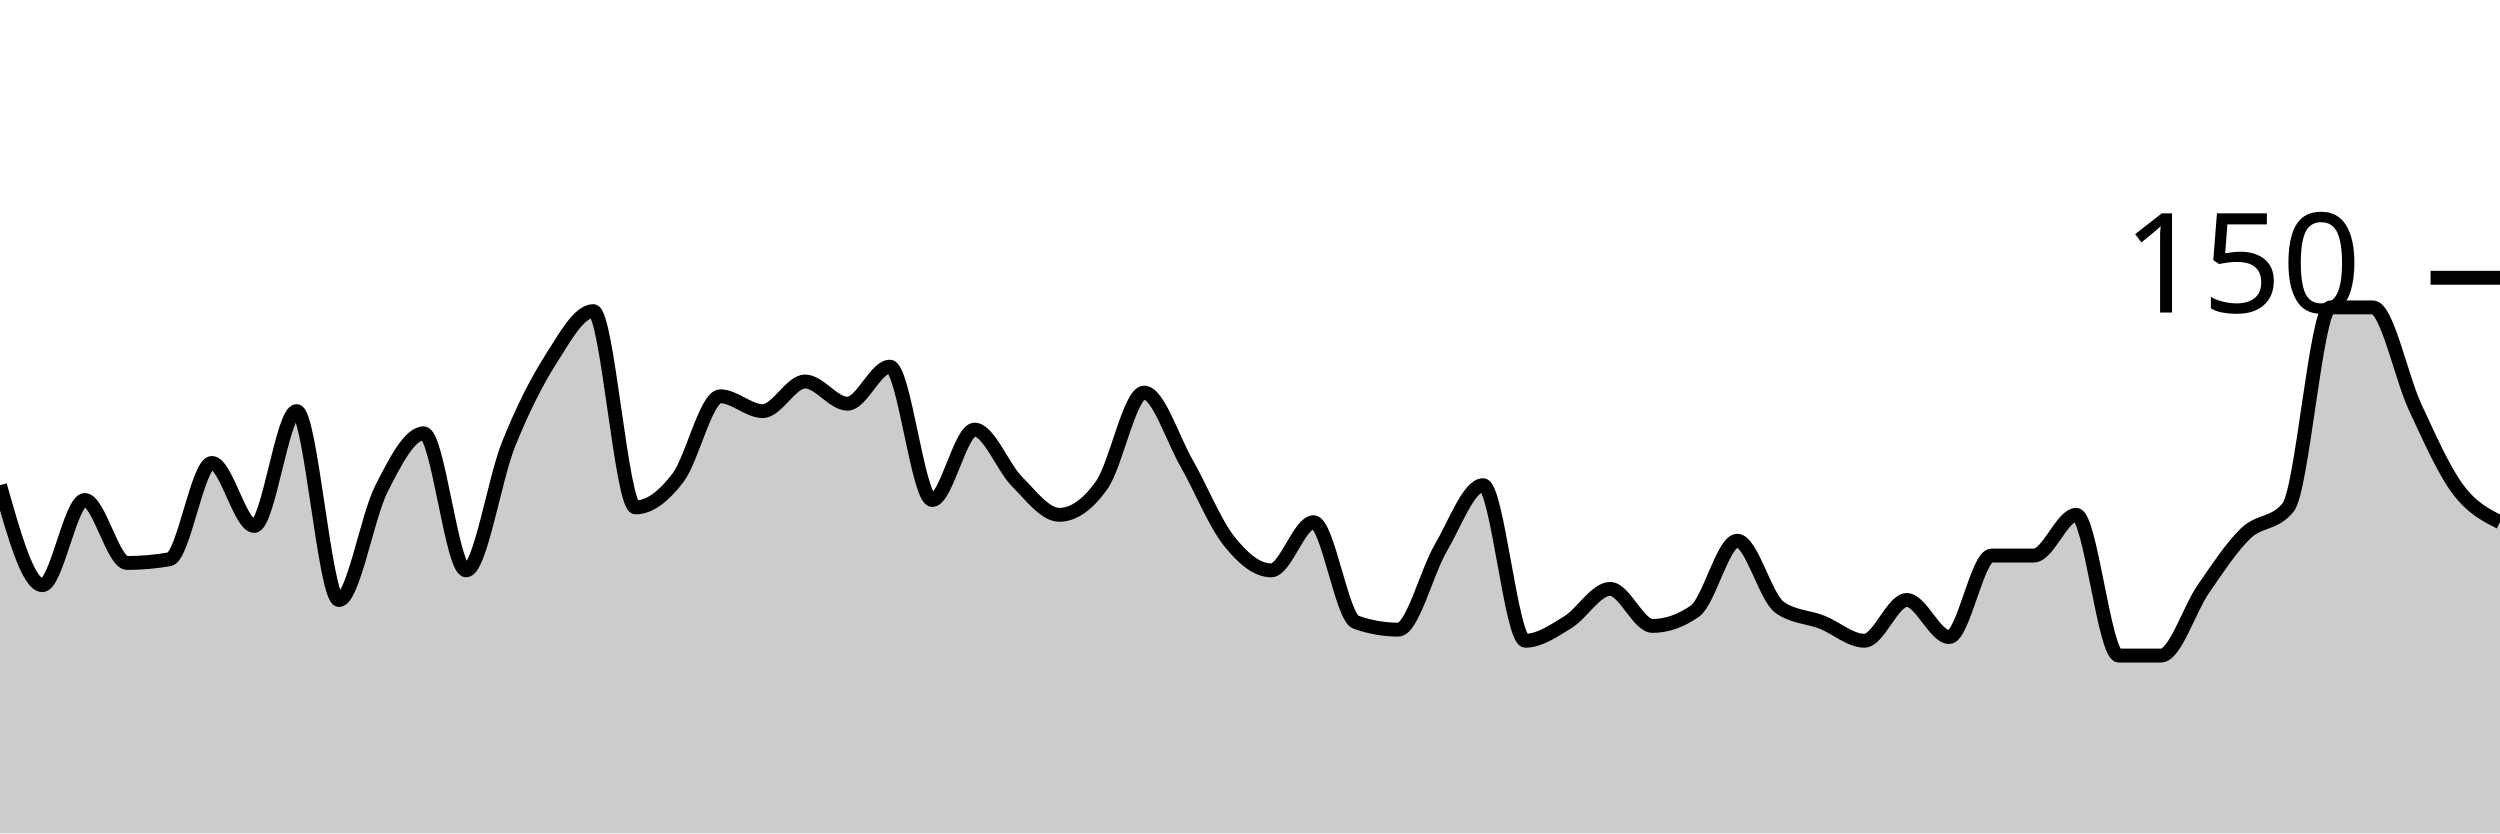
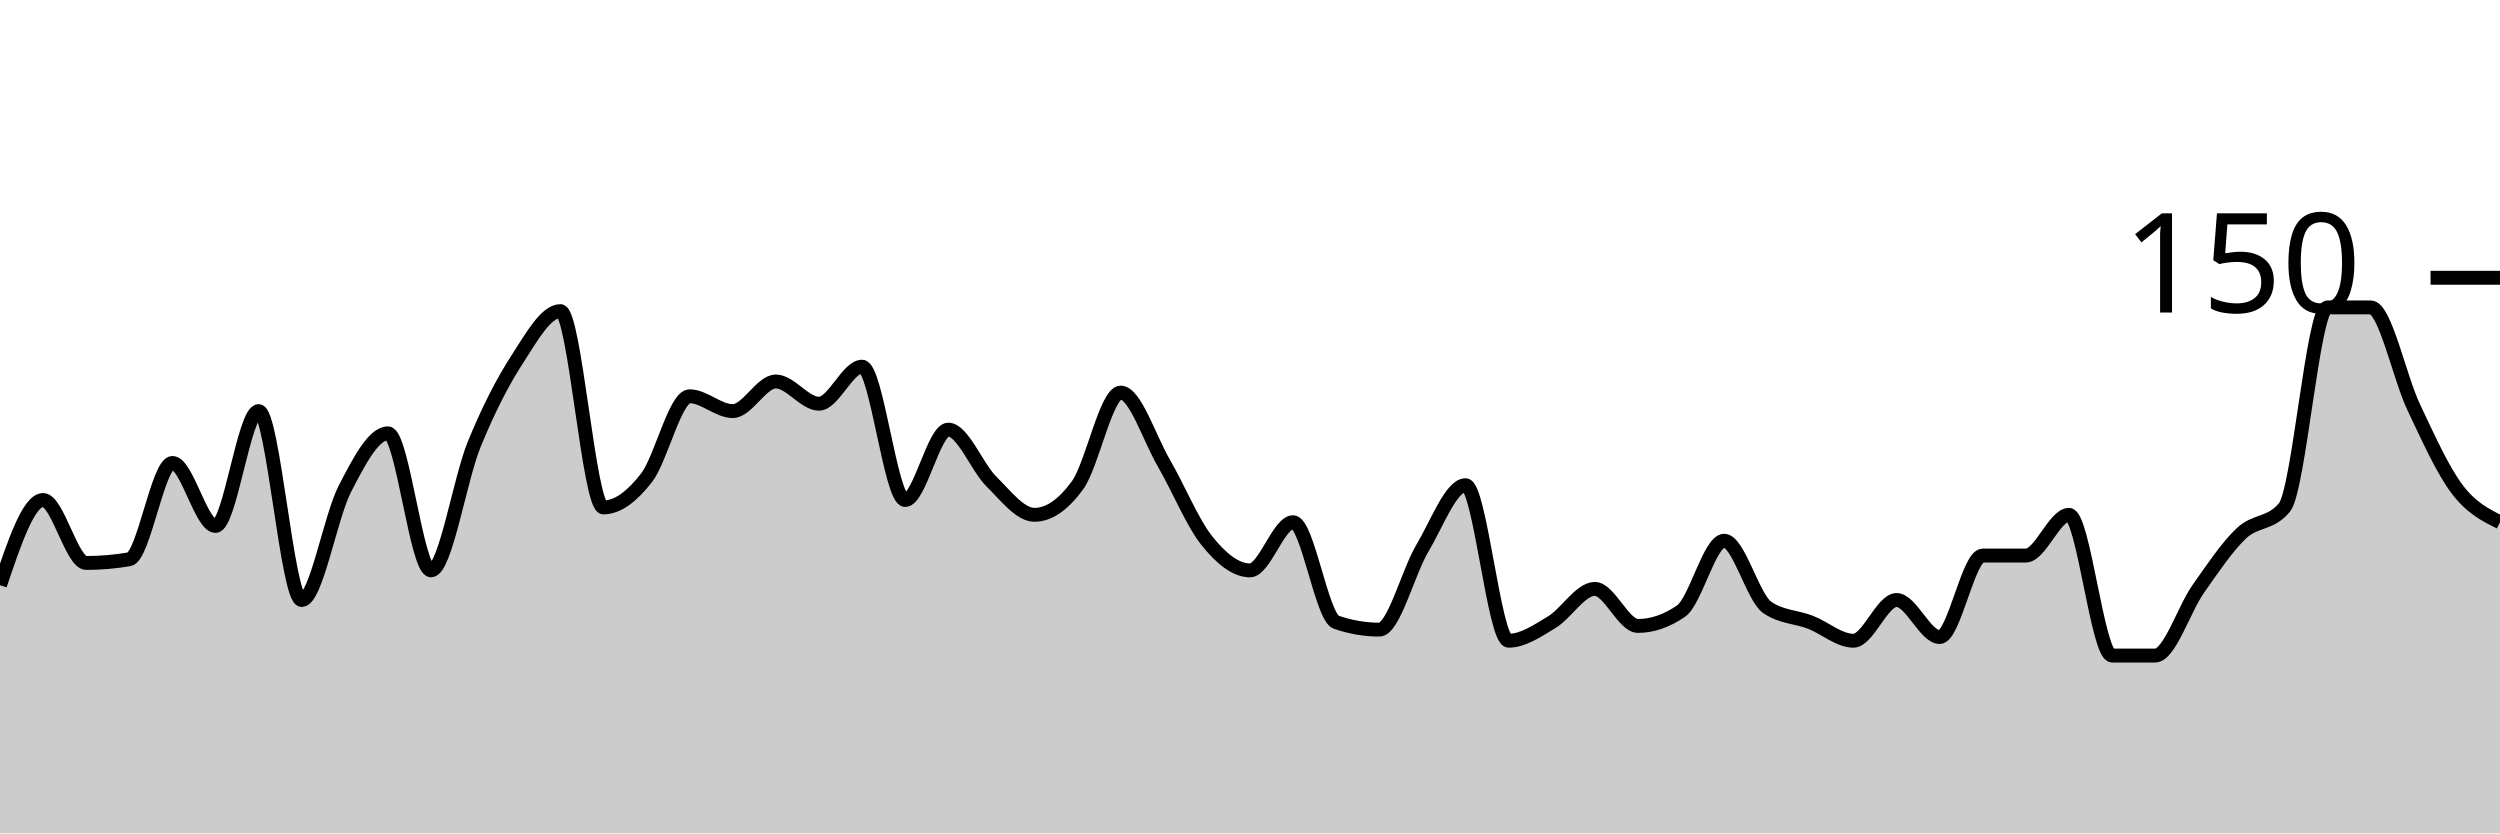
<svg xmlns="http://www.w3.org/2000/svg" viewBox="0 0 180 60">
  <g transform="translate(0,20)">
-     <path class="area" fill="rgba(0, 0, 0, 0.2)" d="M0,14.933C1.017,18.533,2.034,22.133,3.051,22.133C4.068,22.133,5.085,16,6.102,16C7.119,16,8.136,20.533,9.153,20.533C10.169,20.533,11.186,20.444,12.203,20.267C13.22,20.089,14.237,13.333,15.254,13.333C16.271,13.333,17.288,17.867,18.305,17.867C19.322,17.867,20.339,9.6,21.356,9.6C22.373,9.6,23.39,23.2,24.407,23.2C25.424,23.2,26.441,17.2,27.458,15.2C28.475,13.2,29.492,11.2,30.508,11.2C31.525,11.2,32.542,21.067,33.559,21.067C34.576,21.067,35.593,14.533,36.61,12C37.627,9.467,38.644,7.467,39.661,5.867C40.678,4.267,41.695,2.4,42.712,2.4C43.729,2.4,44.746,16.533,45.763,16.533C46.78,16.533,47.797,15.733,48.814,14.4C49.831,13.067,50.847,8.533,51.864,8.533C52.881,8.533,53.898,9.6,54.915,9.6C55.932,9.6,56.949,7.467,57.966,7.467C58.983,7.467,60,9.067,61.017,9.067C62.034,9.067,63.051,6.4,64.068,6.4C65.085,6.4,66.102,16,67.119,16C68.136,16,69.153,10.933,70.169,10.933C71.186,10.933,72.203,13.644,73.22,14.667C74.237,15.689,75.254,17.067,76.271,17.067C77.288,17.067,78.305,16.356,79.322,14.933C80.339,13.511,81.356,8.267,82.373,8.267C83.39,8.267,84.407,11.556,85.424,13.333C86.441,15.111,87.458,17.644,88.475,18.933C89.492,20.222,90.508,21.067,91.525,21.067C92.542,21.067,93.559,17.6,94.576,17.6C95.593,17.6,96.61,24.444,97.627,24.8C98.644,25.156,99.661,25.333,100.678,25.333C101.695,25.333,102.712,21.2,103.729,19.467C104.746,17.733,105.763,14.933,106.78,14.933C107.797,14.933,108.814,26.133,109.831,26.133C110.847,26.133,111.864,25.422,112.881,24.8C113.898,24.178,114.915,22.4,115.932,22.4C116.949,22.4,117.966,25.067,118.983,25.067C120,25.067,121.017,24.711,122.034,24C123.051,23.289,124.068,18.933,125.085,18.933C126.102,18.933,127.119,23.022,128.136,23.733C129.153,24.444,130.169,24.4,131.186,24.8C132.203,25.2,133.22,26.133,134.237,26.133C135.254,26.133,136.271,23.2,137.288,23.2C138.305,23.2,139.322,25.867,140.339,25.867C141.356,25.867,142.373,20,143.39,20C144.407,20,145.424,20,146.441,20C147.458,20,148.475,17.067,149.492,17.067C150.508,17.067,151.525,27.2,152.542,27.2C153.559,27.2,154.576,27.2,155.593,27.2C156.61,27.2,157.627,23.867,158.644,22.4C159.661,20.933,160.678,19.378,161.695,18.4C162.712,17.422,163.729,17.778,164.746,16.533C165.763,15.289,166.78,2.133,167.797,2.133C168.814,2.133,169.831,2.133,170.847,2.133C171.864,2.133,172.881,7.156,173.898,9.333C174.915,11.511,175.932,13.822,176.949,15.2C177.966,16.578,178.983,17.089,180,17.6L180,40C178.983,40,177.966,40,176.949,40C175.932,40,174.915,40,173.898,40C172.881,40,171.864,40,170.847,40C169.831,40,168.814,40,167.797,40C166.78,40,165.763,40,164.746,40C163.729,40,162.712,40,161.695,40C160.678,40,159.661,40,158.644,40C157.627,40,156.61,40,155.593,40C154.576,40,153.559,40,152.542,40C151.525,40,150.508,40,149.492,40C148.475,40,147.458,40,146.441,40C145.424,40,144.407,40,143.39,40C142.373,40,141.356,40,140.339,40C139.322,40,138.305,40,137.288,40C136.271,40,135.254,40,134.237,40C133.22,40,132.203,40,131.186,40C130.169,40,129.153,40,128.136,40C127.119,40,126.102,40,125.085,40C124.068,40,123.051,40,122.034,40C121.017,40,120,40,118.983,40C117.966,40,116.949,40,115.932,40C114.915,40,113.898,40,112.881,40C111.864,40,110.847,40,109.831,40C108.814,40,107.797,40,106.78,40C105.763,40,104.746,40,103.729,40C102.712,40,101.695,40,100.678,40C99.661,40,98.644,40,97.627,40C96.61,40,95.593,40,94.576,40C93.559,40,92.542,40,91.525,40C90.508,40,89.492,40,88.475,40C87.458,40,86.441,40,85.424,40C84.407,40,83.39,40,82.373,40C81.356,40,80.339,40,79.322,40C78.305,40,77.288,40,76.271,40C75.254,40,74.237,40,73.22,40C72.203,40,71.186,40,70.169,40C69.153,40,68.136,40,67.119,40C66.102,40,65.085,40,64.068,40C63.051,40,62.034,40,61.017,40C60,40,58.983,40,57.966,40C56.949,40,55.932,40,54.915,40C53.898,40,52.881,40,51.864,40C50.847,40,49.831,40,48.814,40C47.797,40,46.78,40,45.763,40C44.746,40,43.729,40,42.712,40C41.695,40,40.678,40,39.661,40C38.644,40,37.627,40,36.61,40C35.593,40,34.576,40,33.559,40C32.542,40,31.525,40,30.508,40C29.492,40,28.475,40,27.458,40C26.441,40,25.424,40,24.407,40C23.39,40,22.373,40,21.356,40C20.339,40,19.322,40,18.305,40C17.288,40,16.271,40,15.254,40C14.237,40,13.22,40,12.203,40C11.186,40,10.169,40,9.153,40C8.136,40,7.119,40,6.102,40C5.085,40,4.068,40,3.051,40C2.034,40,1.017,40,0,40Z" />
-     <path class="line" stroke="black" fill="none" d="M0,14.933C1.017,18.533,2.034,22.133,3.051,22.133C4.068,22.133,5.085,16,6.102,16C7.119,16,8.136,20.533,9.153,20.533C10.169,20.533,11.186,20.444,12.203,20.267C13.22,20.089,14.237,13.333,15.254,13.333C16.271,13.333,17.288,17.867,18.305,17.867C19.322,17.867,20.339,9.6,21.356,9.6C22.373,9.6,23.39,23.2,24.407,23.2C25.424,23.2,26.441,17.2,27.458,15.2C28.475,13.2,29.492,11.2,30.508,11.2C31.525,11.2,32.542,21.067,33.559,21.067C34.576,21.067,35.593,14.533,36.61,12C37.627,9.467,38.644,7.467,39.661,5.867C40.678,4.267,41.695,2.4,42.712,2.4C43.729,2.4,44.746,16.533,45.763,16.533C46.78,16.533,47.797,15.733,48.814,14.4C49.831,13.067,50.847,8.533,51.864,8.533C52.881,8.533,53.898,9.6,54.915,9.6C55.932,9.6,56.949,7.467,57.966,7.467C58.983,7.467,60,9.067,61.017,9.067C62.034,9.067,63.051,6.4,64.068,6.4C65.085,6.4,66.102,16,67.119,16C68.136,16,69.153,10.933,70.169,10.933C71.186,10.933,72.203,13.644,73.22,14.667C74.237,15.689,75.254,17.067,76.271,17.067C77.288,17.067,78.305,16.356,79.322,14.933C80.339,13.511,81.356,8.267,82.373,8.267C83.39,8.267,84.407,11.556,85.424,13.333C86.441,15.111,87.458,17.644,88.475,18.933C89.492,20.222,90.508,21.067,91.525,21.067C92.542,21.067,93.559,17.6,94.576,17.6C95.593,17.6,96.61,24.444,97.627,24.8C98.644,25.156,99.661,25.333,100.678,25.333C101.695,25.333,102.712,21.2,103.729,19.467C104.746,17.733,105.763,14.933,106.78,14.933C107.797,14.933,108.814,26.133,109.831,26.133C110.847,26.133,111.864,25.422,112.881,24.8C113.898,24.178,114.915,22.4,115.932,22.4C116.949,22.4,117.966,25.067,118.983,25.067C120,25.067,121.017,24.711,122.034,24C123.051,23.289,124.068,18.933,125.085,18.933C126.102,18.933,127.119,23.022,128.136,23.733C129.153,24.444,130.169,24.4,131.186,24.8C132.203,25.2,133.22,26.133,134.237,26.133C135.254,26.133,136.271,23.2,137.288,23.2C138.305,23.2,139.322,25.867,140.339,25.867C141.356,25.867,142.373,20,143.39,20C144.407,20,145.424,20,146.441,20C147.458,20,148.475,17.067,149.492,17.067C150.508,17.067,151.525,27.2,152.542,27.2C153.559,27.2,154.576,27.2,155.593,27.2C156.61,27.2,157.627,23.867,158.644,22.4C159.661,20.933,160.678,19.378,161.695,18.4C162.712,17.422,163.729,17.778,164.746,16.533C165.763,15.289,166.78,2.133,167.797,2.133C168.814,2.133,169.831,2.133,170.847,2.133C171.864,2.133,172.881,7.156,173.898,9.333C174.915,11.511,175.932,13.822,176.949,15.2C177.966,16.578,178.983,17.089,180,17.6" />
+     <path class="area" fill="rgba(0, 0, 0, 0.2)" d="M0,22.133C1.034,19.067,2.069,16,3.103,16C4.138,16,5.172,20.533,6.207,20.533C7.241,20.533,8.276,20.444,9.31,20.267C10.345,20.089,11.379,13.333,12.414,13.333C13.448,13.333,14.483,17.867,15.517,17.867C16.552,17.867,17.586,9.6,18.621,9.6C19.655,9.6,20.69,23.2,21.724,23.2C22.759,23.2,23.793,17.2,24.828,15.2C25.862,13.2,26.897,11.2,27.931,11.2C28.966,11.2,30,21.067,31.034,21.067C32.069,21.067,33.103,14.533,34.138,12C35.172,9.467,36.207,7.467,37.241,5.867C38.276,4.267,39.31,2.4,40.345,2.4C41.379,2.4,42.414,16.533,43.448,16.533C44.483,16.533,45.517,15.733,46.552,14.4C47.586,13.067,48.621,8.533,49.655,8.533C50.69,8.533,51.724,9.6,52.759,9.6C53.793,9.6,54.828,7.467,55.862,7.467C56.897,7.467,57.931,9.067,58.966,9.067C60,9.067,61.034,6.4,62.069,6.4C63.103,6.4,64.138,16,65.172,16C66.207,16,67.241,10.933,68.276,10.933C69.31,10.933,70.345,13.644,71.379,14.667C72.414,15.689,73.448,17.067,74.483,17.067C75.517,17.067,76.552,16.356,77.586,14.933C78.621,13.511,79.655,8.267,80.69,8.267C81.724,8.267,82.759,11.556,83.793,13.333C84.828,15.111,85.862,17.644,86.897,18.933C87.931,20.222,88.966,21.067,90,21.067C91.034,21.067,92.069,17.6,93.103,17.6C94.138,17.6,95.172,24.444,96.207,24.8C97.241,25.156,98.276,25.333,99.31,25.333C100.345,25.333,101.379,21.2,102.414,19.467C103.448,17.733,104.483,14.933,105.517,14.933C106.552,14.933,107.586,26.133,108.621,26.133C109.655,26.133,110.69,25.422,111.724,24.8C112.759,24.178,113.793,22.4,114.828,22.4C115.862,22.4,116.897,25.067,117.931,25.067C118.966,25.067,120,24.711,121.034,24C122.069,23.289,123.103,18.933,124.138,18.933C125.172,18.933,126.207,23.022,127.241,23.733C128.276,24.444,129.31,24.4,130.345,24.8C131.379,25.2,132.414,26.133,133.448,26.133C134.483,26.133,135.517,23.2,136.552,23.2C137.586,23.2,138.621,25.867,139.655,25.867C140.69,25.867,141.724,20,142.759,20C143.793,20,144.828,20,145.862,20C146.897,20,147.931,17.067,148.966,17.067C150,17.067,151.034,27.2,152.069,27.2C153.103,27.2,154.138,27.2,155.172,27.2C156.207,27.2,157.241,23.867,158.276,22.4C159.31,20.933,160.345,19.378,161.379,18.4C162.414,17.422,163.448,17.778,164.483,16.533C165.517,15.289,166.552,2.133,167.586,2.133C168.621,2.133,169.655,2.133,170.69,2.133C171.724,2.133,172.759,7.156,173.793,9.333C174.828,11.511,175.862,13.822,176.897,15.2C177.931,16.578,178.966,17.089,180,17.6L180,40C178.966,40,177.931,40,176.897,40C175.862,40,174.828,40,173.793,40C172.759,40,171.724,40,170.69,40C169.655,40,168.621,40,167.586,40C166.552,40,165.517,40,164.483,40C163.448,40,162.414,40,161.379,40C160.345,40,159.31,40,158.276,40C157.241,40,156.207,40,155.172,40C154.138,40,153.103,40,152.069,40C151.034,40,150,40,148.966,40C147.931,40,146.897,40,145.862,40C144.828,40,143.793,40,142.759,40C141.724,40,140.69,40,139.655,40C138.621,40,137.586,40,136.552,40C135.517,40,134.483,40,133.448,40C132.414,40,131.379,40,130.345,40C129.31,40,128.276,40,127.241,40C126.207,40,125.172,40,124.138,40C123.103,40,122.069,40,121.034,40C120,40,118.966,40,117.931,40C116.897,40,115.862,40,114.828,40C113.793,40,112.759,40,111.724,40C110.69,40,109.655,40,108.621,40C107.586,40,106.552,40,105.517,40C104.483,40,103.448,40,102.414,40C101.379,40,100.345,40,99.31,40C98.276,40,97.241,40,96.207,40C95.172,40,94.138,40,93.103,40C92.069,40,91.034,40,90,40C88.966,40,87.931,40,86.897,40C85.862,40,84.828,40,83.793,40C82.759,40,81.724,40,80.69,40C79.655,40,78.621,40,77.586,40C76.552,40,75.517,40,74.483,40C73.448,40,72.414,40,71.379,40C70.345,40,69.31,40,68.276,40C67.241,40,66.207,40,65.172,40C64.138,40,63.103,40,62.069,40C61.034,40,60,40,58.966,40C57.931,40,56.897,40,55.862,40C54.828,40,53.793,40,52.759,40C51.724,40,50.69,40,49.655,40C48.621,40,47.586,40,46.552,40C45.517,40,44.483,40,43.448,40C42.414,40,41.379,40,40.345,40C39.31,40,38.276,40,37.241,40C36.207,40,35.172,40,34.138,40C33.103,40,32.069,40,31.034,40C30,40,28.966,40,27.931,40C26.897,40,25.862,40,24.828,40C23.793,40,22.759,40,21.724,40C20.69,40,19.655,40,18.621,40C17.586,40,16.552,40,15.517,40C14.483,40,13.448,40,12.414,40C11.379,40,10.345,40,9.31,40C8.276,40,7.241,40,6.207,40C5.172,40,4.138,40,3.103,40C2.069,40,1.034,40,0,40Z" />
+     <path class="line" stroke="black" fill="none" d="M0,22.133C1.034,19.067,2.069,16,3.103,16C4.138,16,5.172,20.533,6.207,20.533C7.241,20.533,8.276,20.444,9.31,20.267C10.345,20.089,11.379,13.333,12.414,13.333C13.448,13.333,14.483,17.867,15.517,17.867C16.552,17.867,17.586,9.6,18.621,9.6C19.655,9.6,20.69,23.2,21.724,23.2C22.759,23.2,23.793,17.2,24.828,15.2C25.862,13.2,26.897,11.2,27.931,11.2C28.966,11.2,30,21.067,31.034,21.067C32.069,21.067,33.103,14.533,34.138,12C35.172,9.467,36.207,7.467,37.241,5.867C38.276,4.267,39.31,2.4,40.345,2.4C41.379,2.4,42.414,16.533,43.448,16.533C44.483,16.533,45.517,15.733,46.552,14.4C47.586,13.067,48.621,8.533,49.655,8.533C50.69,8.533,51.724,9.6,52.759,9.6C53.793,9.6,54.828,7.467,55.862,7.467C56.897,7.467,57.931,9.067,58.966,9.067C60,9.067,61.034,6.4,62.069,6.4C63.103,6.4,64.138,16,65.172,16C66.207,16,67.241,10.933,68.276,10.933C69.31,10.933,70.345,13.644,71.379,14.667C72.414,15.689,73.448,17.067,74.483,17.067C75.517,17.067,76.552,16.356,77.586,14.933C78.621,13.511,79.655,8.267,80.69,8.267C81.724,8.267,82.759,11.556,83.793,13.333C84.828,15.111,85.862,17.644,86.897,18.933C87.931,20.222,88.966,21.067,90,21.067C91.034,21.067,92.069,17.6,93.103,17.6C94.138,17.6,95.172,24.444,96.207,24.8C97.241,25.156,98.276,25.333,99.31,25.333C100.345,25.333,101.379,21.2,102.414,19.467C103.448,17.733,104.483,14.933,105.517,14.933C106.552,14.933,107.586,26.133,108.621,26.133C109.655,26.133,110.69,25.422,111.724,24.8C112.759,24.178,113.793,22.4,114.828,22.4C115.862,22.4,116.897,25.067,117.931,25.067C118.966,25.067,120,24.711,121.034,24C122.069,23.289,123.103,18.933,124.138,18.933C125.172,18.933,126.207,23.022,127.241,23.733C128.276,24.444,129.31,24.4,130.345,24.8C131.379,25.2,132.414,26.133,133.448,26.133C134.483,26.133,135.517,23.2,136.552,23.2C137.586,23.2,138.621,25.867,139.655,25.867C140.69,25.867,141.724,20,142.759,20C143.793,20,144.828,20,145.862,20C146.897,20,147.931,17.067,148.966,17.067C150,17.067,151.034,27.2,152.069,27.2C153.103,27.2,154.138,27.2,155.172,27.2C156.207,27.2,157.241,23.867,158.276,22.4C159.31,20.933,160.345,19.378,161.379,18.4C162.414,17.422,163.448,17.778,164.483,16.533C165.517,15.289,166.552,2.133,167.586,2.133C168.621,2.133,169.655,2.133,170.69,2.133C171.724,2.133,172.759,7.156,173.793,9.333C174.828,11.511,175.862,13.822,176.897,15.2C177.931,16.578,178.966,17.089,180,17.6" />
    <path class="axis-ceiling" stroke-width="1" stroke="black" fill="none" d="M175,0L180,0" />
    <text class="axis-ceiling-label" font-family="sans-serif" text-anchor="end" font-size="10px" x="170" y="2.5">150</text>
  </g>
</svg>
